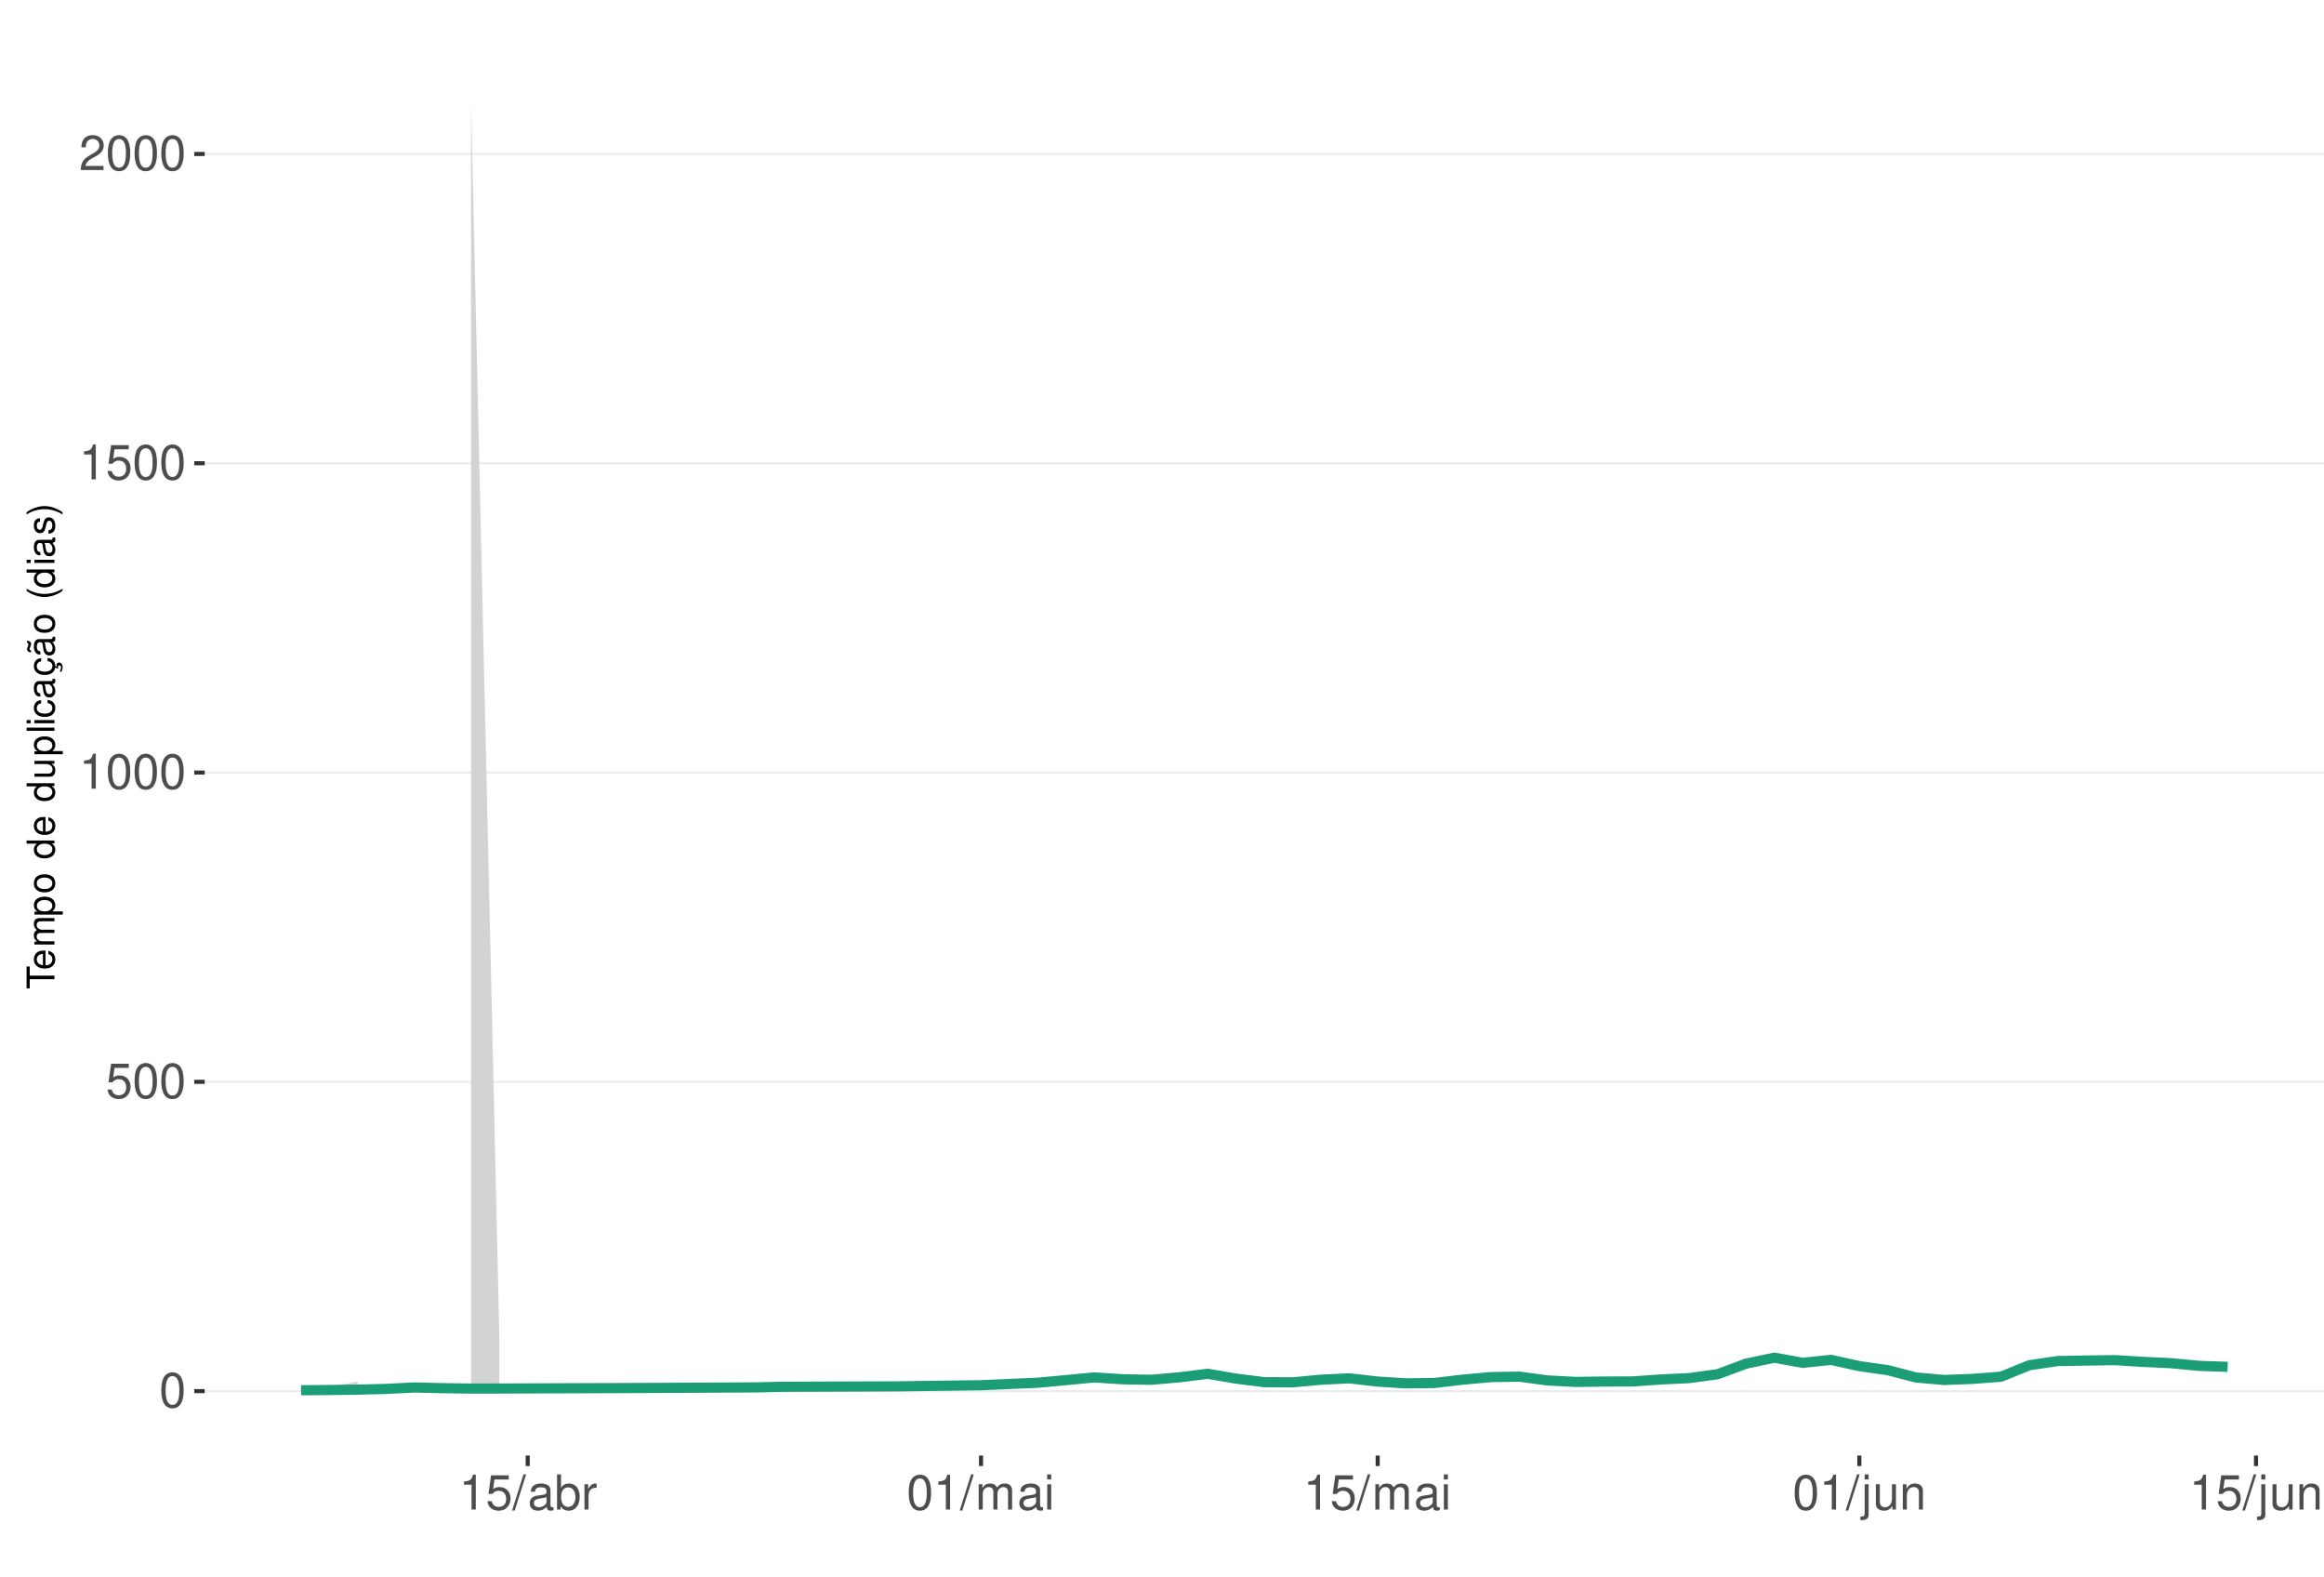
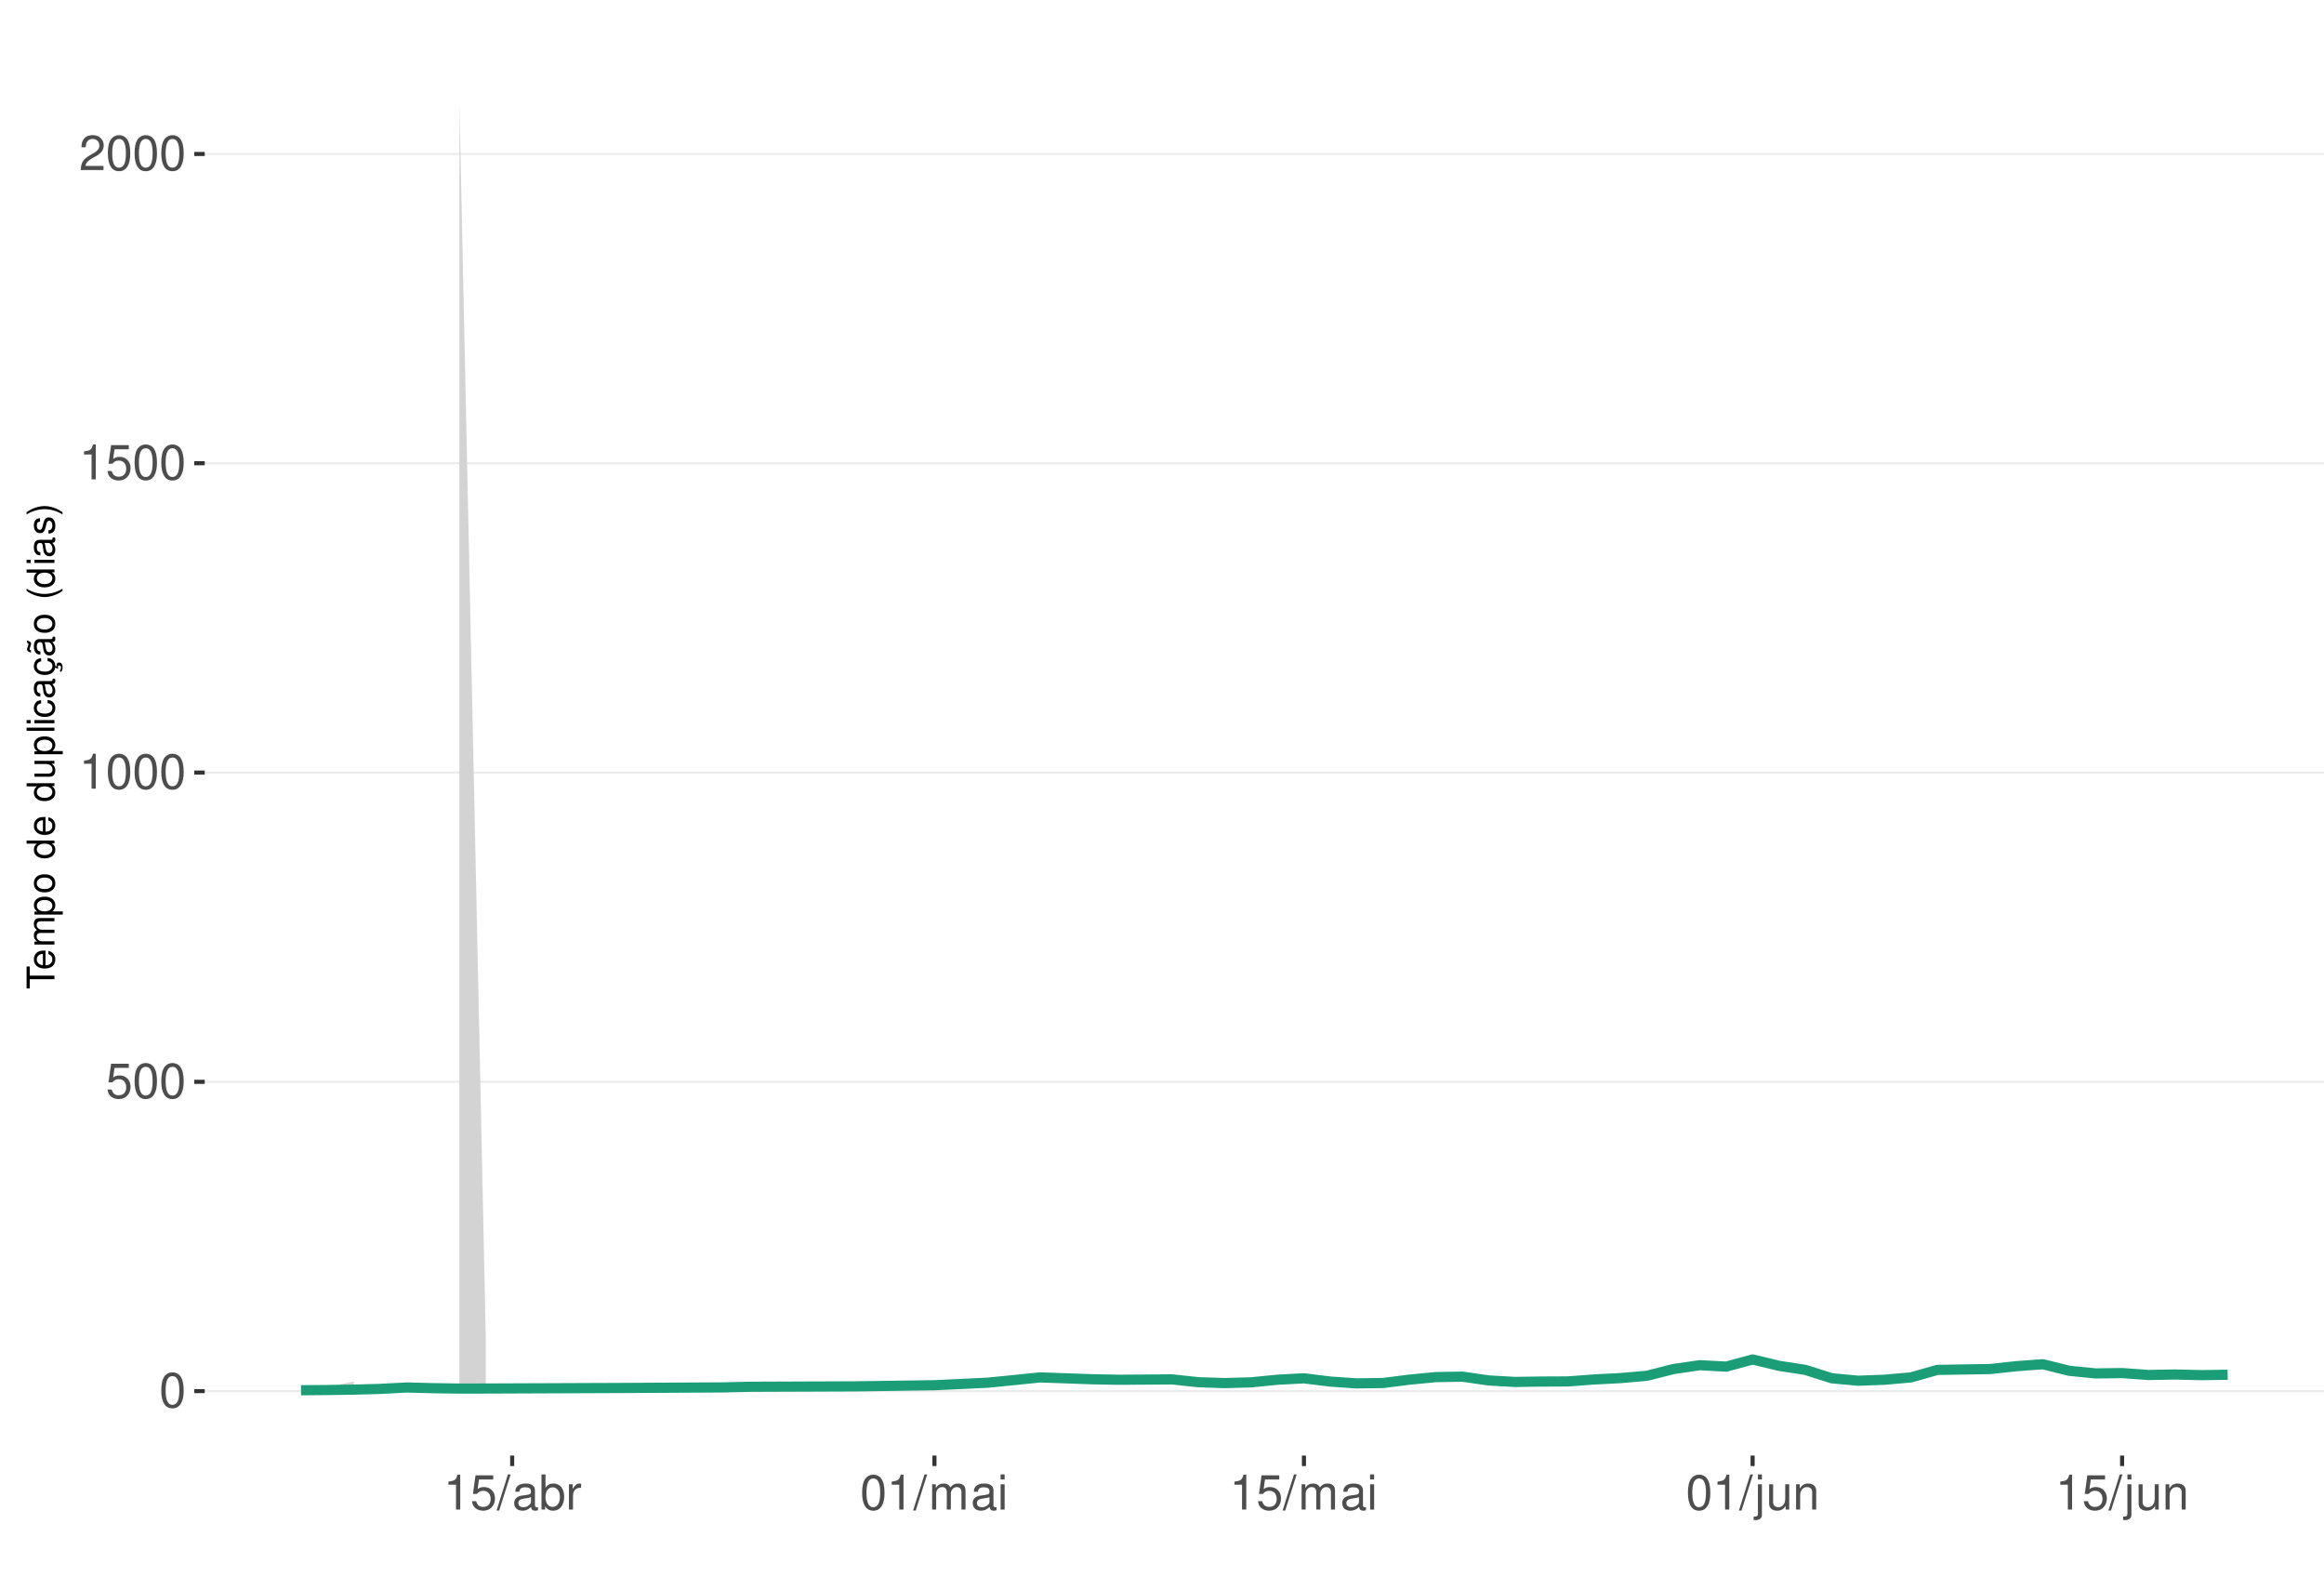
<svg xmlns="http://www.w3.org/2000/svg" xmlns:xlink="http://www.w3.org/1999/xlink" width="609pt" height="413pt" viewBox="0 0 609 413" version="1.1">
  <defs>
    <g>
      <symbol overflow="visible" id="glyph0-0">
        <path style="stroke:none;" d="" />
      </symbol>
      <symbol overflow="visible" id="glyph0-1">
        <path style="stroke:none;" d="M 3.484 -9.156 C 2.641 -9.156 1.891 -8.766 1.422 -8.156 C 0.828 -7.344 0.547 -6.125 0.547 -4.422 C 0.547 -1.344 1.562 0.297 3.484 0.297 C 5.375 0.297 6.422 -1.344 6.422 -4.359 C 6.422 -6.125 6.141 -7.312 5.547 -8.156 C 5.078 -8.781 4.328 -9.156 3.484 -9.156 Z M 3.484 -8.156 C 4.688 -8.156 5.281 -6.938 5.281 -4.453 C 5.281 -1.844 4.703 -0.625 3.453 -0.625 C 2.281 -0.625 1.688 -1.891 1.688 -4.422 C 1.688 -6.938 2.281 -8.156 3.484 -8.156 Z M 3.484 -8.156 " />
      </symbol>
      <symbol overflow="visible" id="glyph0-2">
        <path style="stroke:none;" d="M 6.031 -8.969 L 1.391 -8.969 L 0.719 -4.094 L 1.75 -4.094 C 2.266 -4.703 2.703 -4.922 3.406 -4.922 C 4.609 -4.922 5.359 -4.094 5.359 -2.766 C 5.359 -1.484 4.609 -0.703 3.391 -0.703 C 2.422 -0.703 1.828 -1.188 1.562 -2.203 L 0.438 -2.203 C 0.594 -1.469 0.719 -1.109 0.984 -0.781 C 1.5 -0.094 2.406 0.297 3.422 0.297 C 5.234 0.297 6.5 -1.031 6.5 -2.922 C 6.5 -4.703 5.312 -5.906 3.594 -5.906 C 2.969 -5.906 2.453 -5.75 1.938 -5.359 L 2.297 -7.875 L 6.031 -7.875 Z M 6.031 -8.969 " />
      </symbol>
      <symbol overflow="visible" id="glyph0-3">
        <path style="stroke:none;" d="M 3.281 -6.516 L 3.281 0 L 4.391 0 L 4.391 -9.156 L 3.656 -9.156 C 3.266 -7.75 3.016 -7.562 1.297 -7.328 L 1.297 -6.516 Z M 3.281 -6.516 " />
      </symbol>
      <symbol overflow="visible" id="glyph0-4">
        <path style="stroke:none;" d="M 6.406 -1.094 L 1.688 -1.094 C 1.797 -1.859 2.203 -2.344 3.297 -3.016 L 4.562 -3.719 C 5.828 -4.422 6.469 -5.359 6.469 -6.484 C 6.469 -7.234 6.156 -7.953 5.625 -8.438 C 5.094 -8.922 4.438 -9.156 3.594 -9.156 C 2.453 -9.156 1.609 -8.75 1.109 -7.953 C 0.797 -7.484 0.656 -6.906 0.625 -5.984 L 1.75 -5.984 C 1.781 -6.609 1.859 -6.969 2.016 -7.281 C 2.297 -7.828 2.891 -8.172 3.562 -8.172 C 4.562 -8.172 5.328 -7.438 5.328 -6.453 C 5.328 -5.719 4.906 -5.094 4.109 -4.625 L 2.953 -3.953 C 1.078 -2.875 0.531 -2.016 0.438 -0.016 L 6.406 -0.016 Z M 6.406 -1.094 " />
      </symbol>
      <symbol overflow="visible" id="glyph0-5">
        <path style="stroke:none;" d="M 2.891 -9.219 L -0.094 0.25 L 0.594 0.25 L 3.594 -9.219 Z M 2.891 -9.219 " />
      </symbol>
      <symbol overflow="visible" id="glyph0-6">
        <path style="stroke:none;" d="M 6.766 -0.625 C 6.656 -0.594 6.609 -0.594 6.547 -0.594 C 6.172 -0.594 5.969 -0.781 5.969 -1.109 L 5.969 -5.016 C 5.969 -6.188 5.109 -6.828 3.484 -6.828 C 2.5 -6.828 1.734 -6.547 1.281 -6.047 C 0.969 -5.703 0.844 -5.328 0.828 -4.672 L 1.891 -4.672 C 1.969 -5.484 2.453 -5.844 3.438 -5.844 C 4.406 -5.844 4.922 -5.5 4.922 -4.859 L 4.922 -4.578 C 4.906 -4.125 4.688 -3.969 3.828 -3.844 C 2.328 -3.656 2.094 -3.609 1.703 -3.438 C 0.922 -3.109 0.531 -2.531 0.531 -1.672 C 0.531 -0.469 1.359 0.297 2.703 0.297 C 3.547 0.297 4.219 0 4.969 -0.688 C 5.031 0 5.359 0.297 6.047 0.297 C 6.281 0.297 6.422 0.266 6.766 0.172 Z M 4.922 -2.094 C 4.922 -1.734 4.828 -1.516 4.5 -1.234 C 4.078 -0.828 3.562 -0.625 2.938 -0.625 C 2.109 -0.625 1.625 -1.031 1.625 -1.703 C 1.625 -2.391 2.094 -2.75 3.234 -2.906 C 4.359 -3.062 4.562 -3.109 4.922 -3.281 Z M 4.922 -2.094 " />
      </symbol>
      <symbol overflow="visible" id="glyph0-7">
        <path style="stroke:none;" d="M 0.688 -9.219 L 0.688 0 L 1.625 0 L 1.625 -0.844 C 2.141 -0.078 2.812 0.297 3.734 0.297 C 5.484 0.297 6.625 -1.141 6.625 -3.344 C 6.625 -5.5 5.547 -6.828 3.781 -6.828 C 2.875 -6.828 2.234 -6.484 1.734 -5.734 L 1.734 -9.219 Z M 3.578 -5.828 C 4.766 -5.828 5.516 -4.812 5.516 -3.234 C 5.516 -1.719 4.734 -0.703 3.578 -0.703 C 2.453 -0.703 1.734 -1.703 1.734 -3.266 C 1.734 -4.828 2.453 -5.828 3.578 -5.828 Z M 3.578 -5.828 " />
      </symbol>
      <symbol overflow="visible" id="glyph0-8">
        <path style="stroke:none;" d="M 0.875 -6.625 L 0.875 0 L 1.938 0 L 1.938 -3.438 C 1.953 -5.031 2.609 -5.75 4.062 -5.703 L 4.062 -6.781 C 3.891 -6.812 3.781 -6.828 3.656 -6.828 C 2.969 -6.828 2.453 -6.422 1.844 -5.422 L 1.844 -6.625 Z M 0.875 -6.625 " />
      </symbol>
      <symbol overflow="visible" id="glyph0-9">
        <path style="stroke:none;" d="M 0.891 -6.625 L 0.891 0 L 1.953 0 L 1.953 -4.156 C 1.953 -5.125 2.641 -5.891 3.5 -5.891 C 4.297 -5.891 4.734 -5.422 4.734 -4.562 L 4.734 0 L 5.797 0 L 5.797 -4.156 C 5.797 -5.125 6.5 -5.891 7.359 -5.891 C 8.125 -5.891 8.578 -5.406 8.578 -4.562 L 8.578 0 L 9.641 0 L 9.641 -4.969 C 9.641 -6.156 8.953 -6.828 7.719 -6.828 C 6.828 -6.828 6.297 -6.562 5.688 -5.812 C 5.297 -6.516 4.766 -6.828 3.891 -6.828 C 3.016 -6.828 2.422 -6.5 1.859 -5.688 L 1.859 -6.625 Z M 0.891 -6.625 " />
      </symbol>
      <symbol overflow="visible" id="glyph0-10">
        <path style="stroke:none;" d="M 1.891 -6.625 L 0.844 -6.625 L 0.844 0 L 1.891 0 Z M 1.891 -9.219 L 0.828 -9.219 L 0.828 -7.891 L 1.891 -7.891 Z M 1.891 -9.219 " />
      </symbol>
      <symbol overflow="visible" id="glyph0-11">
        <path style="stroke:none;" d="M 0.891 -6.625 L 0.891 0.969 C 0.891 1.625 0.688 1.828 0.031 1.828 C -0.047 1.828 -0.094 1.828 -0.234 1.828 L -0.234 2.719 C -0.094 2.75 -0.031 2.766 0.125 2.766 C 1.312 2.766 1.938 2.297 1.938 1.375 L 1.938 -6.625 Z M 1.938 -9.219 L 0.891 -9.219 L 0.891 -7.891 L 1.938 -7.891 Z M 1.938 -9.219 " />
      </symbol>
      <symbol overflow="visible" id="glyph0-12">
        <path style="stroke:none;" d="M 6.094 0 L 6.094 -6.625 L 5.047 -6.625 L 5.047 -2.875 C 5.047 -1.516 4.344 -0.625 3.234 -0.625 C 2.406 -0.625 1.875 -1.141 1.875 -1.938 L 1.875 -6.625 L 0.828 -6.625 L 0.828 -1.516 C 0.828 -0.422 1.641 0.297 2.938 0.297 C 3.906 0.297 4.531 -0.047 5.156 -0.922 L 5.156 0 Z M 6.094 0 " />
      </symbol>
      <symbol overflow="visible" id="glyph0-13">
        <path style="stroke:none;" d="M 0.891 -6.625 L 0.891 0 L 1.953 0 L 1.953 -3.656 C 1.953 -5.016 2.656 -5.891 3.75 -5.891 C 4.578 -5.891 5.109 -5.391 5.109 -4.594 L 5.109 0 L 6.156 0 L 6.156 -5.016 C 6.156 -6.109 5.344 -6.828 4.062 -6.828 C 3.078 -6.828 2.438 -6.438 1.859 -5.516 L 1.859 -6.625 Z M 0.891 -6.625 " />
      </symbol>
      <symbol overflow="visible" id="glyph1-0">
        <path style="stroke:none;" d="" />
      </symbol>
      <symbol overflow="visible" id="glyph1-1">
        <path style="stroke:none;" d="M -6.469 -3.547 L -6.469 -5.938 L -7.297 -5.938 L -7.297 -0.203 L -6.469 -0.203 L -6.469 -2.609 L 0 -2.609 L 0 -3.547 Z M -6.469 -3.547 " />
      </symbol>
      <symbol overflow="visible" id="glyph1-2">
        <path style="stroke:none;" d="M -2.344 -5.125 C -3.141 -5.125 -3.625 -5.062 -4.016 -4.922 C -4.875 -4.578 -5.391 -3.781 -5.391 -2.797 C -5.391 -1.344 -4.281 -0.406 -2.547 -0.406 C -0.812 -0.406 0.234 -1.297 0.234 -2.781 C 0.234 -3.984 -0.453 -4.812 -1.594 -5.016 L -1.594 -4.188 C -0.906 -3.953 -0.547 -3.484 -0.547 -2.812 C -0.547 -2.281 -0.781 -1.828 -1.219 -1.547 C -1.516 -1.344 -1.812 -1.281 -2.344 -1.266 Z M -3.016 -1.297 C -3.984 -1.359 -4.625 -1.953 -4.625 -2.797 C -4.625 -3.641 -3.953 -4.234 -3.016 -4.234 Z M -3.016 -1.297 " />
      </symbol>
      <symbol overflow="visible" id="glyph1-3">
        <path style="stroke:none;" d="M -5.234 -0.703 L 0 -0.703 L 0 -1.547 L -3.297 -1.547 C -4.047 -1.547 -4.656 -2.094 -4.656 -2.766 C -4.656 -3.391 -4.281 -3.734 -3.609 -3.734 L 0 -3.734 L 0 -4.578 L -3.297 -4.578 C -4.047 -4.578 -4.656 -5.125 -4.656 -5.812 C -4.656 -6.422 -4.266 -6.781 -3.609 -6.781 L 0 -6.781 L 0 -7.625 L -3.938 -7.625 C -4.875 -7.625 -5.391 -7.078 -5.391 -6.094 C -5.391 -5.406 -5.188 -4.984 -4.594 -4.484 C -5.156 -4.188 -5.391 -3.766 -5.391 -3.078 C -5.391 -2.375 -5.125 -1.906 -4.5 -1.469 L -5.234 -1.469 Z M -5.234 -0.703 " />
      </symbol>
      <symbol overflow="visible" id="glyph1-4">
        <path style="stroke:none;" d="M 2.188 -0.547 L 2.188 -1.375 L -0.547 -1.375 C -0.016 -1.812 0.234 -2.312 0.234 -2.984 C 0.234 -4.344 -0.859 -5.234 -2.531 -5.234 C -4.297 -5.234 -5.391 -4.375 -5.391 -2.984 C -5.391 -2.266 -5.062 -1.703 -4.453 -1.312 L -5.234 -1.312 L -5.234 -0.547 Z M -4.609 -2.844 C -4.609 -3.766 -3.797 -4.359 -2.547 -4.359 C -1.359 -4.359 -0.547 -3.75 -0.547 -2.844 C -0.547 -1.953 -1.344 -1.375 -2.578 -1.375 C -3.812 -1.375 -4.609 -1.953 -4.609 -2.844 Z M -4.609 -2.844 " />
      </symbol>
      <symbol overflow="visible" id="glyph1-5">
        <path style="stroke:none;" d="M -5.391 -2.719 C -5.391 -1.234 -4.344 -0.359 -2.578 -0.359 C -0.812 -0.359 0.234 -1.234 0.234 -2.734 C 0.234 -4.203 -0.812 -5.094 -2.547 -5.094 C -4.359 -5.094 -5.391 -4.234 -5.391 -2.719 Z M -4.625 -2.734 C -4.625 -3.672 -3.844 -4.234 -2.547 -4.234 C -1.312 -4.234 -0.547 -3.656 -0.547 -2.734 C -0.547 -1.797 -1.312 -1.234 -2.578 -1.234 C -3.844 -1.234 -4.625 -1.797 -4.625 -2.734 Z M -4.625 -2.734 " />
      </symbol>
      <symbol overflow="visible" id="glyph1-6">
        <path style="stroke:none;" d="" />
      </symbol>
      <symbol overflow="visible" id="glyph1-7">
        <path style="stroke:none;" d="M -7.297 -4.953 L -7.297 -4.125 L -4.578 -4.125 C -5.109 -3.766 -5.391 -3.203 -5.391 -2.516 C -5.391 -1.156 -4.297 -0.266 -2.625 -0.266 C -0.859 -0.266 0.234 -1.125 0.234 -2.547 C 0.234 -3.266 -0.047 -3.766 -0.688 -4.203 L 0 -4.203 L 0 -4.953 Z M -4.609 -2.656 C -4.609 -3.547 -3.812 -4.125 -2.562 -4.125 C -1.344 -4.125 -0.547 -3.547 -0.547 -2.656 C -0.547 -1.734 -1.359 -1.125 -2.578 -1.125 C -3.797 -1.125 -4.609 -1.734 -4.609 -2.656 Z M -4.609 -2.656 " />
      </symbol>
      <symbol overflow="visible" id="glyph1-8">
        <path style="stroke:none;" d="M 0 -4.812 L -5.234 -4.812 L -5.234 -3.984 L -2.266 -3.984 C -1.203 -3.984 -0.5 -3.438 -0.5 -2.562 C -0.5 -1.906 -0.906 -1.484 -1.531 -1.484 L -5.234 -1.484 L -5.234 -0.656 L -1.203 -0.656 C -0.328 -0.656 0.234 -1.297 0.234 -2.312 C 0.234 -3.094 -0.047 -3.578 -0.734 -4.062 L 0 -4.062 Z M 0 -4.812 " />
      </symbol>
      <symbol overflow="visible" id="glyph1-9">
        <path style="stroke:none;" d="M -7.297 -1.516 L -7.297 -0.688 L 0 -0.688 L 0 -1.516 Z M -7.297 -1.516 " />
      </symbol>
      <symbol overflow="visible" id="glyph1-10">
        <path style="stroke:none;" d="M -5.234 -1.5 L -5.234 -0.672 L 0 -0.672 L 0 -1.5 Z M -7.297 -1.5 L -7.297 -0.656 L -6.234 -0.656 L -6.234 -1.5 Z M -7.297 -1.5 " />
      </symbol>
      <symbol overflow="visible" id="glyph1-11">
        <path style="stroke:none;" d="M -3.484 -4.703 C -3.984 -4.672 -4.312 -4.562 -4.609 -4.359 C -5.094 -4 -5.391 -3.375 -5.391 -2.641 C -5.391 -1.219 -4.266 -0.312 -2.531 -0.312 C -0.844 -0.312 0.234 -1.203 0.234 -2.625 C 0.234 -3.875 -0.516 -4.672 -1.797 -4.766 L -1.797 -3.938 C -0.953 -3.797 -0.547 -3.359 -0.547 -2.656 C -0.547 -1.734 -1.297 -1.188 -2.531 -1.188 C -3.844 -1.188 -4.625 -1.719 -4.625 -2.625 C -4.625 -3.328 -4.203 -3.766 -3.484 -3.875 Z M -3.484 -4.703 " />
      </symbol>
      <symbol overflow="visible" id="glyph1-12">
        <path style="stroke:none;" d="M -0.484 -5.344 C -0.469 -5.266 -0.469 -5.219 -0.469 -5.172 C -0.469 -4.875 -0.625 -4.719 -0.875 -4.719 L -3.953 -4.719 C -4.891 -4.719 -5.391 -4.047 -5.391 -2.75 C -5.391 -1.984 -5.172 -1.375 -4.781 -1.016 C -4.516 -0.766 -4.203 -0.672 -3.688 -0.656 L -3.688 -1.484 C -4.328 -1.562 -4.625 -1.938 -4.625 -2.719 C -4.625 -3.484 -4.344 -3.891 -3.844 -3.891 L -3.625 -3.891 C -3.266 -3.875 -3.125 -3.703 -3.047 -3.016 C -2.891 -1.844 -2.844 -1.656 -2.719 -1.344 C -2.453 -0.734 -2 -0.422 -1.312 -0.422 C -0.375 -0.422 0.234 -1.078 0.234 -2.141 C 0.234 -2.797 0 -3.328 -0.547 -3.922 C 0 -3.984 0.234 -4.234 0.234 -4.781 C 0.234 -4.953 0.203 -5.062 0.141 -5.344 Z M -1.656 -3.891 C -1.375 -3.891 -1.203 -3.812 -0.969 -3.562 C -0.656 -3.219 -0.5 -2.812 -0.5 -2.312 C -0.5 -1.672 -0.812 -1.297 -1.344 -1.297 C -1.891 -1.297 -2.172 -1.656 -2.297 -2.547 C -2.422 -3.438 -2.453 -3.609 -2.594 -3.891 Z M -1.656 -3.891 " />
      </symbol>
      <symbol overflow="visible" id="glyph1-13">
        <path style="stroke:none;" d="M 0.234 -2.641 C 0.234 -3.875 -0.547 -4.703 -1.797 -4.766 L -1.797 -3.938 C -0.953 -3.797 -0.531 -3.359 -0.531 -2.656 C -0.531 -1.734 -1.281 -1.188 -2.516 -1.188 C -3.844 -1.188 -4.625 -1.719 -4.625 -2.625 C -4.625 -3.328 -4.203 -3.766 -3.484 -3.875 L -3.484 -4.703 C -3.984 -4.672 -4.312 -4.562 -4.609 -4.359 C -5.094 -4 -5.391 -3.375 -5.391 -2.641 C -5.391 -1.219 -4.266 -0.312 -2.531 -0.312 C -1.469 -0.312 -0.625 -0.672 -0.156 -1.312 C 0.047 -1.594 0.125 -1.812 0.203 -2.25 L 0.922 -1.938 L 0.984 -2.062 C 0.938 -2.188 0.906 -2.25 0.906 -2.375 C 0.906 -2.656 1.047 -2.828 1.281 -2.828 C 1.547 -2.828 1.734 -2.594 1.734 -2.297 C 1.734 -2.031 1.672 -1.844 1.438 -1.406 L 1.406 -1.312 L 1.812 -1.094 C 2.078 -1.75 2.141 -1.953 2.141 -2.344 C 2.141 -3.109 1.781 -3.578 1.203 -3.578 C 0.781 -3.578 0.547 -3.297 0.547 -2.797 C 0.547 -2.703 0.547 -2.641 0.562 -2.516 Z M 0.234 -2.641 " />
      </symbol>
      <symbol overflow="visible" id="glyph1-14">
        <path style="stroke:none;" d="M -0.484 -5.344 C -0.469 -5.266 -0.469 -5.219 -0.469 -5.172 C -0.469 -4.875 -0.625 -4.719 -0.875 -4.719 L -3.953 -4.719 C -4.891 -4.719 -5.391 -4.047 -5.391 -2.75 C -5.391 -1.984 -5.172 -1.375 -4.781 -1.016 C -4.516 -0.766 -4.203 -0.672 -3.688 -0.656 L -3.688 -1.484 C -4.328 -1.562 -4.625 -1.938 -4.625 -2.719 C -4.625 -3.484 -4.344 -3.891 -3.844 -3.891 L -3.625 -3.891 C -3.266 -3.875 -3.125 -3.703 -3.047 -3.016 C -2.891 -1.844 -2.844 -1.656 -2.719 -1.344 C -2.453 -0.734 -2 -0.422 -1.312 -0.422 C -0.375 -0.422 0.234 -1.078 0.234 -2.141 C 0.234 -2.797 0 -3.328 -0.547 -3.922 C 0 -3.984 0.234 -4.234 0.234 -4.781 C 0.234 -4.953 0.203 -5.062 0.141 -5.344 Z M -1.656 -3.891 C -1.375 -3.891 -1.203 -3.812 -0.969 -3.562 C -0.656 -3.219 -0.5 -2.812 -0.5 -2.312 C -0.5 -1.672 -0.812 -1.297 -1.344 -1.297 C -1.891 -1.297 -2.172 -1.656 -2.297 -2.547 C -2.422 -3.438 -2.453 -3.609 -2.594 -3.891 Z M -7.172 -3.75 C -6.922 -3.672 -6.812 -3.547 -6.812 -3.375 C -6.812 -3.25 -6.875 -2.984 -6.984 -2.734 C -7.156 -2.312 -7.172 -2.25 -7.172 -2.047 C -7.172 -1.594 -6.797 -1.297 -6.141 -1.188 L -6.141 -1.766 C -6.375 -1.812 -6.5 -1.938 -6.5 -2.094 C -6.5 -2.203 -6.469 -2.344 -6.375 -2.578 C -6.156 -3.156 -6.125 -3.234 -6.125 -3.438 C -6.125 -3.922 -6.484 -4.219 -7.172 -4.312 Z M -7.172 -3.75 " />
      </symbol>
      <symbol overflow="visible" id="glyph1-15">
        <path style="stroke:none;" d="M -7.297 -2.359 C -5.984 -1.359 -4.156 -0.734 -2.594 -0.734 C -1.016 -0.734 0.812 -1.359 2.125 -2.359 L 2.125 -2.906 C 0.688 -2.031 -0.984 -1.547 -2.594 -1.547 C -4.188 -1.547 -5.875 -2.031 -7.297 -2.906 Z M -7.297 -2.359 " />
      </symbol>
      <symbol overflow="visible" id="glyph1-16">
        <path style="stroke:none;" d="M -3.781 -4.375 C -4.812 -4.375 -5.391 -3.688 -5.391 -2.484 C -5.391 -1.266 -4.766 -0.469 -3.797 -0.469 C -2.969 -0.469 -2.578 -0.891 -2.281 -2.125 L -2.094 -2.906 C -1.953 -3.484 -1.734 -3.719 -1.375 -3.719 C -0.875 -3.719 -0.547 -3.234 -0.547 -2.5 C -0.547 -2.047 -0.672 -1.672 -0.891 -1.453 C -1.047 -1.328 -1.188 -1.266 -1.562 -1.219 L -1.562 -0.344 C -0.344 -0.375 0.234 -1.062 0.234 -2.438 C 0.234 -3.75 -0.422 -4.594 -1.438 -4.594 C -2.203 -4.594 -2.641 -4.156 -2.891 -3.109 L -3.078 -2.312 C -3.234 -1.625 -3.453 -1.344 -3.828 -1.344 C -4.312 -1.344 -4.625 -1.766 -4.625 -2.453 C -4.625 -3.125 -4.328 -3.484 -3.781 -3.5 Z M -3.781 -4.375 " />
      </symbol>
      <symbol overflow="visible" id="glyph1-17">
        <path style="stroke:none;" d="M 2.125 -0.938 C 0.812 -1.938 -1.016 -2.562 -2.578 -2.562 C -4.156 -2.562 -5.984 -1.938 -7.297 -0.938 L -7.297 -0.375 C -5.859 -1.266 -4.188 -1.75 -2.578 -1.75 C -0.984 -1.75 0.703 -1.266 2.125 -0.375 Z M 2.125 -0.938 " />
      </symbol>
    </g>
    <clipPath id="clip1">
      <path d="M 53.645 9.961 L 609 9.961 L 609 381.328 L 53.645 381.328 Z M 53.645 9.961 " />
    </clipPath>
    <clipPath id="clip2">
      <path d="M 53.645 364 L 609 364 L 609 365 L 53.645 365 Z M 53.645 364 " />
    </clipPath>
    <clipPath id="clip3">
      <path d="M 53.645 283 L 609 283 L 609 284 L 53.645 284 Z M 53.645 283 " />
    </clipPath>
    <clipPath id="clip4">
      <path d="M 53.645 202 L 609 202 L 609 203 L 53.645 203 Z M 53.645 202 " />
    </clipPath>
    <clipPath id="clip5">
      <path d="M 53.645 121 L 609 121 L 609 122 L 53.645 122 Z M 53.645 121 " />
    </clipPath>
    <clipPath id="clip6">
      <path d="M 53.645 40 L 609 40 L 609 41 L 53.645 41 Z M 53.645 40 " />
    </clipPath>
  </defs>
  <g id="surface271">
    <rect x="0" y="0" width="609" height="413" style="fill:rgb(100%,100%,100%);fill-opacity:1;stroke:none;" />
    <rect x="0" y="0" width="609" height="413" style="fill:rgb(100%,100%,100%);fill-opacity:1;stroke:none;" />
    <path style="fill:none;stroke-width:1.067;stroke-linecap:round;stroke-linejoin:round;stroke:rgb(100%,100%,100%);stroke-opacity:1;stroke-miterlimit:10;" d="M 0 413 L 609 413 L 609 0 L 0 0 Z M 0 413 " />
    <g clip-path="url(#clip1)" clip-rule="nonzero">
      <path style=" stroke:none;fill-rule:nonzero;fill:rgb(100%,100%,100%);fill-opacity:1;" d="M 53.645 381.328 L 609 381.328 L 609 9.961 L 53.645 9.961 Z M 53.645 381.328 " />
    </g>
    <g clip-path="url(#clip2)" clip-rule="nonzero">
      <path style="fill:none;stroke-width:0.533;stroke-linecap:butt;stroke-linejoin:round;stroke:rgb(92.157%,92.157%,92.157%);stroke-opacity:1;stroke-miterlimit:10;" d="M 53.645 364.449 L 609 364.449 " />
    </g>
    <g clip-path="url(#clip3)" clip-rule="nonzero">
      <path style="fill:none;stroke-width:0.533;stroke-linecap:butt;stroke-linejoin:round;stroke:rgb(92.157%,92.157%,92.157%);stroke-opacity:1;stroke-miterlimit:10;" d="M 53.645 283.422 L 609 283.422 " />
    </g>
    <g clip-path="url(#clip4)" clip-rule="nonzero">
      <path style="fill:none;stroke-width:0.533;stroke-linecap:butt;stroke-linejoin:round;stroke:rgb(92.157%,92.157%,92.157%);stroke-opacity:1;stroke-miterlimit:10;" d="M 53.645 202.395 L 609 202.395 " />
    </g>
    <g clip-path="url(#clip5)" clip-rule="nonzero">
      <path style="fill:none;stroke-width:0.533;stroke-linecap:butt;stroke-linejoin:round;stroke:rgb(92.157%,92.157%,92.157%);stroke-opacity:1;stroke-miterlimit:10;" d="M 53.645 121.367 L 609 121.367 " />
    </g>
    <g clip-path="url(#clip6)" clip-rule="nonzero">
      <path style="fill:none;stroke-width:0.533;stroke-linecap:butt;stroke-linejoin:round;stroke:rgb(92.157%,92.157%,92.157%);stroke-opacity:1;stroke-miterlimit:10;" d="M 53.645 40.34 L 609 40.34 " />
    </g>
-     <path style=" stroke:none;fill-rule:nonzero;fill:rgb(82.745%,82.745%,82.745%);fill-opacity:1;" d="M 78.887 363.598 L 86.312 363.34 L 93.738 361.934 L 93.738 364.242 L 86.312 364.289 L 78.887 364.324 Z M 78.887 363.598 " />
-     <path style=" stroke:none;fill-rule:nonzero;fill:rgb(82.745%,82.745%,82.745%);fill-opacity:1;" d="M 123.438 26.844 L 130.859 350.488 L 130.859 364.102 L 123.438 364.121 Z M 123.438 26.844 " />
-     <path style="fill:none;stroke-width:2.667;stroke-linecap:butt;stroke-linejoin:round;stroke:rgb(10.588%,61.961%,46.667%);stroke-opacity:1;stroke-miterlimit:10;" d="M 78.887 364.219 L 86.312 364.16 L 93.738 364.059 L 101.16 363.867 L 108.586 363.5 L 116.012 363.676 L 123.438 363.781 L 130.859 363.766 L 167.984 363.629 L 197.68 363.473 L 205.105 363.309 L 234.805 363.203 L 257.078 362.902 L 271.926 362.25 L 279.352 361.566 L 286.773 360.855 L 294.199 361.344 L 301.625 361.477 L 309.051 360.836 L 316.473 359.906 L 323.898 361.168 L 331.324 362.109 L 338.746 362.148 L 346.172 361.461 L 353.598 361.094 L 361.02 361.949 L 368.445 362.422 L 375.871 362.32 L 383.293 361.441 L 390.719 360.777 L 398.145 360.656 L 405.566 361.652 L 412.992 362.043 L 420.418 361.941 L 427.84 361.91 L 435.266 361.391 L 442.691 361.035 L 450.113 360.016 L 457.539 357.262 L 464.965 355.688 L 472.387 357.035 L 479.812 356.258 L 487.238 357.902 L 494.664 358.953 L 502.086 360.879 L 509.512 361.531 L 516.938 361.242 L 524.359 360.672 L 531.785 357.668 L 539.211 356.57 L 546.633 356.441 L 554.059 356.328 L 561.484 356.781 L 568.906 357.133 L 576.332 357.836 L 583.758 358.09 " />
+     <path style=" stroke:none;fill-rule:nonzero;fill:rgb(82.745%,82.745%,82.745%);fill-opacity:1;" d="M 78.887 363.598 L 85.805 363.34 L 92.719 361.934 L 92.719 364.242 L 85.805 364.289 L 78.887 364.324 Z M 78.887 363.598 " />
+     <path style=" stroke:none;fill-rule:nonzero;fill:rgb(82.745%,82.745%,82.745%);fill-opacity:1;" d="M 120.383 26.844 L 127.301 350.488 L 127.301 364.102 L 120.383 364.121 Z M 120.383 26.844 " />
+     <path style="fill:none;stroke-width:2.667;stroke-linecap:butt;stroke-linejoin:round;stroke:rgb(10.588%,61.961%,46.667%);stroke-opacity:1;stroke-miterlimit:10;" d="M 78.887 364.219 L 85.805 364.16 L 92.719 364.059 L 99.637 363.867 L 106.551 363.5 L 113.469 363.676 L 120.383 363.781 L 127.301 363.766 L 161.879 363.629 L 189.543 363.473 L 196.461 363.309 L 224.125 363.203 L 244.871 362.902 L 258.703 362.25 L 265.621 361.566 L 272.535 360.855 L 286.367 361.344 L 293.285 361.477 L 307.117 361.375 L 314.031 362.117 L 320.949 362.344 L 327.863 362.148 L 334.781 361.461 L 341.695 361.094 L 348.613 361.949 L 355.527 362.422 L 362.445 362.32 L 369.359 361.441 L 376.277 360.777 L 383.191 360.656 L 390.109 361.652 L 397.023 362.043 L 403.941 361.941 L 410.855 361.91 L 417.773 361.391 L 424.688 361.035 L 431.605 360.426 L 438.52 358.668 L 445.438 357.656 L 452.352 358.031 L 459.27 356.156 L 466.184 357.82 L 473.102 358.887 L 480.016 361.082 L 486.934 361.723 L 493.848 361.465 L 500.766 360.855 L 507.68 358.891 L 514.598 358.777 L 521.512 358.664 L 528.43 357.91 L 535.344 357.406 L 542.262 359.125 L 549.176 359.816 L 556.094 359.723 L 563.008 360.219 L 569.926 360.094 L 576.84 360.262 L 583.758 360.16 " />
    <g style="fill:rgb(30.196%,30.196%,30.196%);fill-opacity:1;">
      <use xlink:href="#glyph0-1" x="41.715" y="368.671" />
    </g>
    <g style="fill:rgb(30.196%,30.196%,30.196%);fill-opacity:1;">
      <use xlink:href="#glyph0-2" x="27.715" y="287.644" />
      <use xlink:href="#glyph0-1" x="34.715" y="287.644" />
      <use xlink:href="#glyph0-1" x="41.715" y="287.644" />
    </g>
    <g style="fill:rgb(30.196%,30.196%,30.196%);fill-opacity:1;">
      <use xlink:href="#glyph0-3" x="20.715" y="206.616" />
      <use xlink:href="#glyph0-1" x="27.715" y="206.616" />
      <use xlink:href="#glyph0-1" x="34.715" y="206.616" />
      <use xlink:href="#glyph0-1" x="41.715" y="206.616" />
    </g>
    <g style="fill:rgb(30.196%,30.196%,30.196%);fill-opacity:1;">
      <use xlink:href="#glyph0-3" x="20.715" y="125.589" />
      <use xlink:href="#glyph0-2" x="27.715" y="125.589" />
      <use xlink:href="#glyph0-1" x="34.715" y="125.589" />
      <use xlink:href="#glyph0-1" x="41.715" y="125.589" />
    </g>
    <g style="fill:rgb(30.196%,30.196%,30.196%);fill-opacity:1;">
      <use xlink:href="#glyph0-4" x="20.715" y="44.562" />
      <use xlink:href="#glyph0-1" x="27.715" y="44.562" />
      <use xlink:href="#glyph0-1" x="34.715" y="44.562" />
      <use xlink:href="#glyph0-1" x="41.715" y="44.562" />
    </g>
    <path style="fill:none;stroke-width:1.067;stroke-linecap:butt;stroke-linejoin:round;stroke:rgb(20%,20%,20%);stroke-opacity:1;stroke-miterlimit:10;" d="M 50.906 364.449 L 53.645 364.449 " />
    <path style="fill:none;stroke-width:1.067;stroke-linecap:butt;stroke-linejoin:round;stroke:rgb(20%,20%,20%);stroke-opacity:1;stroke-miterlimit:10;" d="M 50.906 283.422 L 53.645 283.422 " />
    <path style="fill:none;stroke-width:1.067;stroke-linecap:butt;stroke-linejoin:round;stroke:rgb(20%,20%,20%);stroke-opacity:1;stroke-miterlimit:10;" d="M 50.906 202.395 L 53.645 202.395 " />
    <path style="fill:none;stroke-width:1.067;stroke-linecap:butt;stroke-linejoin:round;stroke:rgb(20%,20%,20%);stroke-opacity:1;stroke-miterlimit:10;" d="M 50.906 121.367 L 53.645 121.367 " />
    <path style="fill:none;stroke-width:1.067;stroke-linecap:butt;stroke-linejoin:round;stroke:rgb(20%,20%,20%);stroke-opacity:1;stroke-miterlimit:10;" d="M 50.906 40.34 L 53.645 40.34 " />
-     <path style="fill:none;stroke-width:1.067;stroke-linecap:butt;stroke-linejoin:round;stroke:rgb(20%,20%,20%);stroke-opacity:1;stroke-miterlimit:10;" d="M 138.285 384.07 L 138.285 381.328 " />
-     <path style="fill:none;stroke-width:1.067;stroke-linecap:butt;stroke-linejoin:round;stroke:rgb(20%,20%,20%);stroke-opacity:1;stroke-miterlimit:10;" d="M 257.078 384.07 L 257.078 381.328 " />
-     <path style="fill:none;stroke-width:1.067;stroke-linecap:butt;stroke-linejoin:round;stroke:rgb(20%,20%,20%);stroke-opacity:1;stroke-miterlimit:10;" d="M 361.02 384.07 L 361.02 381.328 " />
-     <path style="fill:none;stroke-width:1.067;stroke-linecap:butt;stroke-linejoin:round;stroke:rgb(20%,20%,20%);stroke-opacity:1;stroke-miterlimit:10;" d="M 487.238 384.07 L 487.238 381.328 " />
-     <path style="fill:none;stroke-width:1.067;stroke-linecap:butt;stroke-linejoin:round;stroke:rgb(20%,20%,20%);stroke-opacity:1;stroke-miterlimit:10;" d="M 591.18 384.07 L 591.18 381.328 " />
-     <g style="fill:rgb(30.196%,30.196%,30.196%);fill-opacity:1;">
-       <use xlink:href="#glyph0-3" x="120.285" y="395.483" />
-       <use xlink:href="#glyph0-2" x="127.285" y="395.483" />
-       <use xlink:href="#glyph0-5" x="134.285" y="395.483" />
-       <use xlink:href="#glyph0-6" x="138.285" y="395.483" />
-       <use xlink:href="#glyph0-7" x="145.285" y="395.483" />
-       <use xlink:href="#glyph0-8" x="152.285" y="395.483" />
-     </g>
-     <g style="fill:rgb(30.196%,30.196%,30.196%);fill-opacity:1;">
-       <use xlink:href="#glyph0-1" x="237.578" y="395.483" />
-       <use xlink:href="#glyph0-3" x="244.578" y="395.483" />
-       <use xlink:href="#glyph0-5" x="251.578" y="395.483" />
-       <use xlink:href="#glyph0-9" x="255.578" y="395.483" />
-       <use xlink:href="#glyph0-6" x="266.578" y="395.483" />
-       <use xlink:href="#glyph0-10" x="273.578" y="395.483" />
-     </g>
-     <g style="fill:rgb(30.196%,30.196%,30.196%);fill-opacity:1;">
-       <use xlink:href="#glyph0-3" x="341.52" y="395.483" />
-       <use xlink:href="#glyph0-2" x="348.52" y="395.483" />
-       <use xlink:href="#glyph0-5" x="355.52" y="395.483" />
-       <use xlink:href="#glyph0-9" x="359.52" y="395.483" />
-       <use xlink:href="#glyph0-6" x="370.52" y="395.483" />
-       <use xlink:href="#glyph0-10" x="377.52" y="395.483" />
-     </g>
-     <g style="fill:rgb(30.196%,30.196%,30.196%);fill-opacity:1;">
-       <use xlink:href="#glyph0-1" x="469.738" y="395.483" />
-       <use xlink:href="#glyph0-3" x="476.738" y="395.483" />
-       <use xlink:href="#glyph0-5" x="483.738" y="395.483" />
-       <use xlink:href="#glyph0-11" x="487.738" y="395.483" />
-       <use xlink:href="#glyph0-12" x="490.738" y="395.483" />
-       <use xlink:href="#glyph0-13" x="497.738" y="395.483" />
-     </g>
-     <g style="fill:rgb(30.196%,30.196%,30.196%);fill-opacity:1;">
-       <use xlink:href="#glyph0-3" x="573.68" y="395.483" />
-       <use xlink:href="#glyph0-2" x="580.68" y="395.483" />
-       <use xlink:href="#glyph0-5" x="587.68" y="395.483" />
-       <use xlink:href="#glyph0-11" x="591.68" y="395.483" />
-       <use xlink:href="#glyph0-12" x="594.68" y="395.483" />
-       <use xlink:href="#glyph0-13" x="601.68" y="395.483" />
+     <path style="fill:none;stroke-width:1.067;stroke-linecap:butt;stroke-linejoin:round;stroke:rgb(20%,20%,20%);stroke-opacity:1;stroke-miterlimit:10;" d="M 134.215 384.07 L 134.215 381.328 " />
+     <path style="fill:none;stroke-width:1.067;stroke-linecap:butt;stroke-linejoin:round;stroke:rgb(20%,20%,20%);stroke-opacity:1;stroke-miterlimit:10;" d="M 244.871 384.07 L 244.871 381.328 " />
+     <path style="fill:none;stroke-width:1.067;stroke-linecap:butt;stroke-linejoin:round;stroke:rgb(20%,20%,20%);stroke-opacity:1;stroke-miterlimit:10;" d="M 341.695 384.07 L 341.695 381.328 " />
+     <path style="fill:none;stroke-width:1.067;stroke-linecap:butt;stroke-linejoin:round;stroke:rgb(20%,20%,20%);stroke-opacity:1;stroke-miterlimit:10;" d="M 459.27 384.07 L 459.27 381.328 " />
+     <path style="fill:none;stroke-width:1.067;stroke-linecap:butt;stroke-linejoin:round;stroke:rgb(20%,20%,20%);stroke-opacity:1;stroke-miterlimit:10;" d="M 556.094 384.07 L 556.094 381.328 " />
+     <g style="fill:rgb(30.196%,30.196%,30.196%);fill-opacity:1;">
+       <use xlink:href="#glyph0-3" x="116.215" y="395.483" />
+       <use xlink:href="#glyph0-2" x="123.215" y="395.483" />
+       <use xlink:href="#glyph0-5" x="130.215" y="395.483" />
+       <use xlink:href="#glyph0-6" x="134.215" y="395.483" />
+       <use xlink:href="#glyph0-7" x="141.215" y="395.483" />
+       <use xlink:href="#glyph0-8" x="148.215" y="395.483" />
+     </g>
+     <g style="fill:rgb(30.196%,30.196%,30.196%);fill-opacity:1;">
+       <use xlink:href="#glyph0-1" x="225.371" y="395.483" />
+       <use xlink:href="#glyph0-3" x="232.371" y="395.483" />
+       <use xlink:href="#glyph0-5" x="239.371" y="395.483" />
+       <use xlink:href="#glyph0-9" x="243.371" y="395.483" />
+       <use xlink:href="#glyph0-6" x="254.371" y="395.483" />
+       <use xlink:href="#glyph0-10" x="261.371" y="395.483" />
+     </g>
+     <g style="fill:rgb(30.196%,30.196%,30.196%);fill-opacity:1;">
+       <use xlink:href="#glyph0-3" x="322.195" y="395.483" />
+       <use xlink:href="#glyph0-2" x="329.195" y="395.483" />
+       <use xlink:href="#glyph0-5" x="336.195" y="395.483" />
+       <use xlink:href="#glyph0-9" x="340.195" y="395.483" />
+       <use xlink:href="#glyph0-6" x="351.195" y="395.483" />
+       <use xlink:href="#glyph0-10" x="358.195" y="395.483" />
+     </g>
+     <g style="fill:rgb(30.196%,30.196%,30.196%);fill-opacity:1;">
+       <use xlink:href="#glyph0-1" x="441.77" y="395.483" />
+       <use xlink:href="#glyph0-3" x="448.77" y="395.483" />
+       <use xlink:href="#glyph0-5" x="455.77" y="395.483" />
+       <use xlink:href="#glyph0-11" x="459.77" y="395.483" />
+       <use xlink:href="#glyph0-12" x="462.77" y="395.483" />
+       <use xlink:href="#glyph0-13" x="469.77" y="395.483" />
+     </g>
+     <g style="fill:rgb(30.196%,30.196%,30.196%);fill-opacity:1;">
+       <use xlink:href="#glyph0-3" x="538.594" y="395.483" />
+       <use xlink:href="#glyph0-2" x="545.594" y="395.483" />
+       <use xlink:href="#glyph0-5" x="552.594" y="395.483" />
+       <use xlink:href="#glyph0-11" x="556.594" y="395.483" />
+       <use xlink:href="#glyph0-12" x="559.594" y="395.483" />
+       <use xlink:href="#glyph0-13" x="566.594" y="395.483" />
    </g>
    <g style="fill:rgb(0%,0%,0%);fill-opacity:1;">
      <use xlink:href="#glyph1-1" x="14.263" y="259.145" />
      <use xlink:href="#glyph1-2" x="14.263" y="254.145" />
      <use xlink:href="#glyph1-3" x="14.263" y="248.145" />
      <use xlink:href="#glyph1-4" x="14.263" y="240.145" />
      <use xlink:href="#glyph1-5" x="14.263" y="234.145" />
      <use xlink:href="#glyph1-6" x="14.263" y="228.145" />
      <use xlink:href="#glyph1-7" x="14.263" y="225.145" />
      <use xlink:href="#glyph1-2" x="14.263" y="219.145" />
      <use xlink:href="#glyph1-6" x="14.263" y="213.145" />
      <use xlink:href="#glyph1-7" x="14.263" y="210.145" />
      <use xlink:href="#glyph1-8" x="14.263" y="204.145" />
      <use xlink:href="#glyph1-4" x="14.263" y="198.145" />
      <use xlink:href="#glyph1-9" x="14.263" y="192.145" />
      <use xlink:href="#glyph1-10" x="14.263" y="190.145" />
      <use xlink:href="#glyph1-11" x="14.263" y="188.145" />
      <use xlink:href="#glyph1-12" x="14.263" y="183.145" />
      <use xlink:href="#glyph1-13" x="14.263" y="177.145" />
      <use xlink:href="#glyph1-14" x="14.263" y="172.145" />
      <use xlink:href="#glyph1-5" x="14.263" y="166.145" />
      <use xlink:href="#glyph1-6" x="14.263" y="160.145" />
      <use xlink:href="#glyph1-15" x="14.263" y="157.145" />
      <use xlink:href="#glyph1-7" x="14.263" y="154.145" />
      <use xlink:href="#glyph1-10" x="14.263" y="148.145" />
      <use xlink:href="#glyph1-12" x="14.263" y="146.145" />
      <use xlink:href="#glyph1-16" x="14.263" y="140.145" />
      <use xlink:href="#glyph1-17" x="14.263" y="135.145" />
    </g>
  </g>
</svg>
